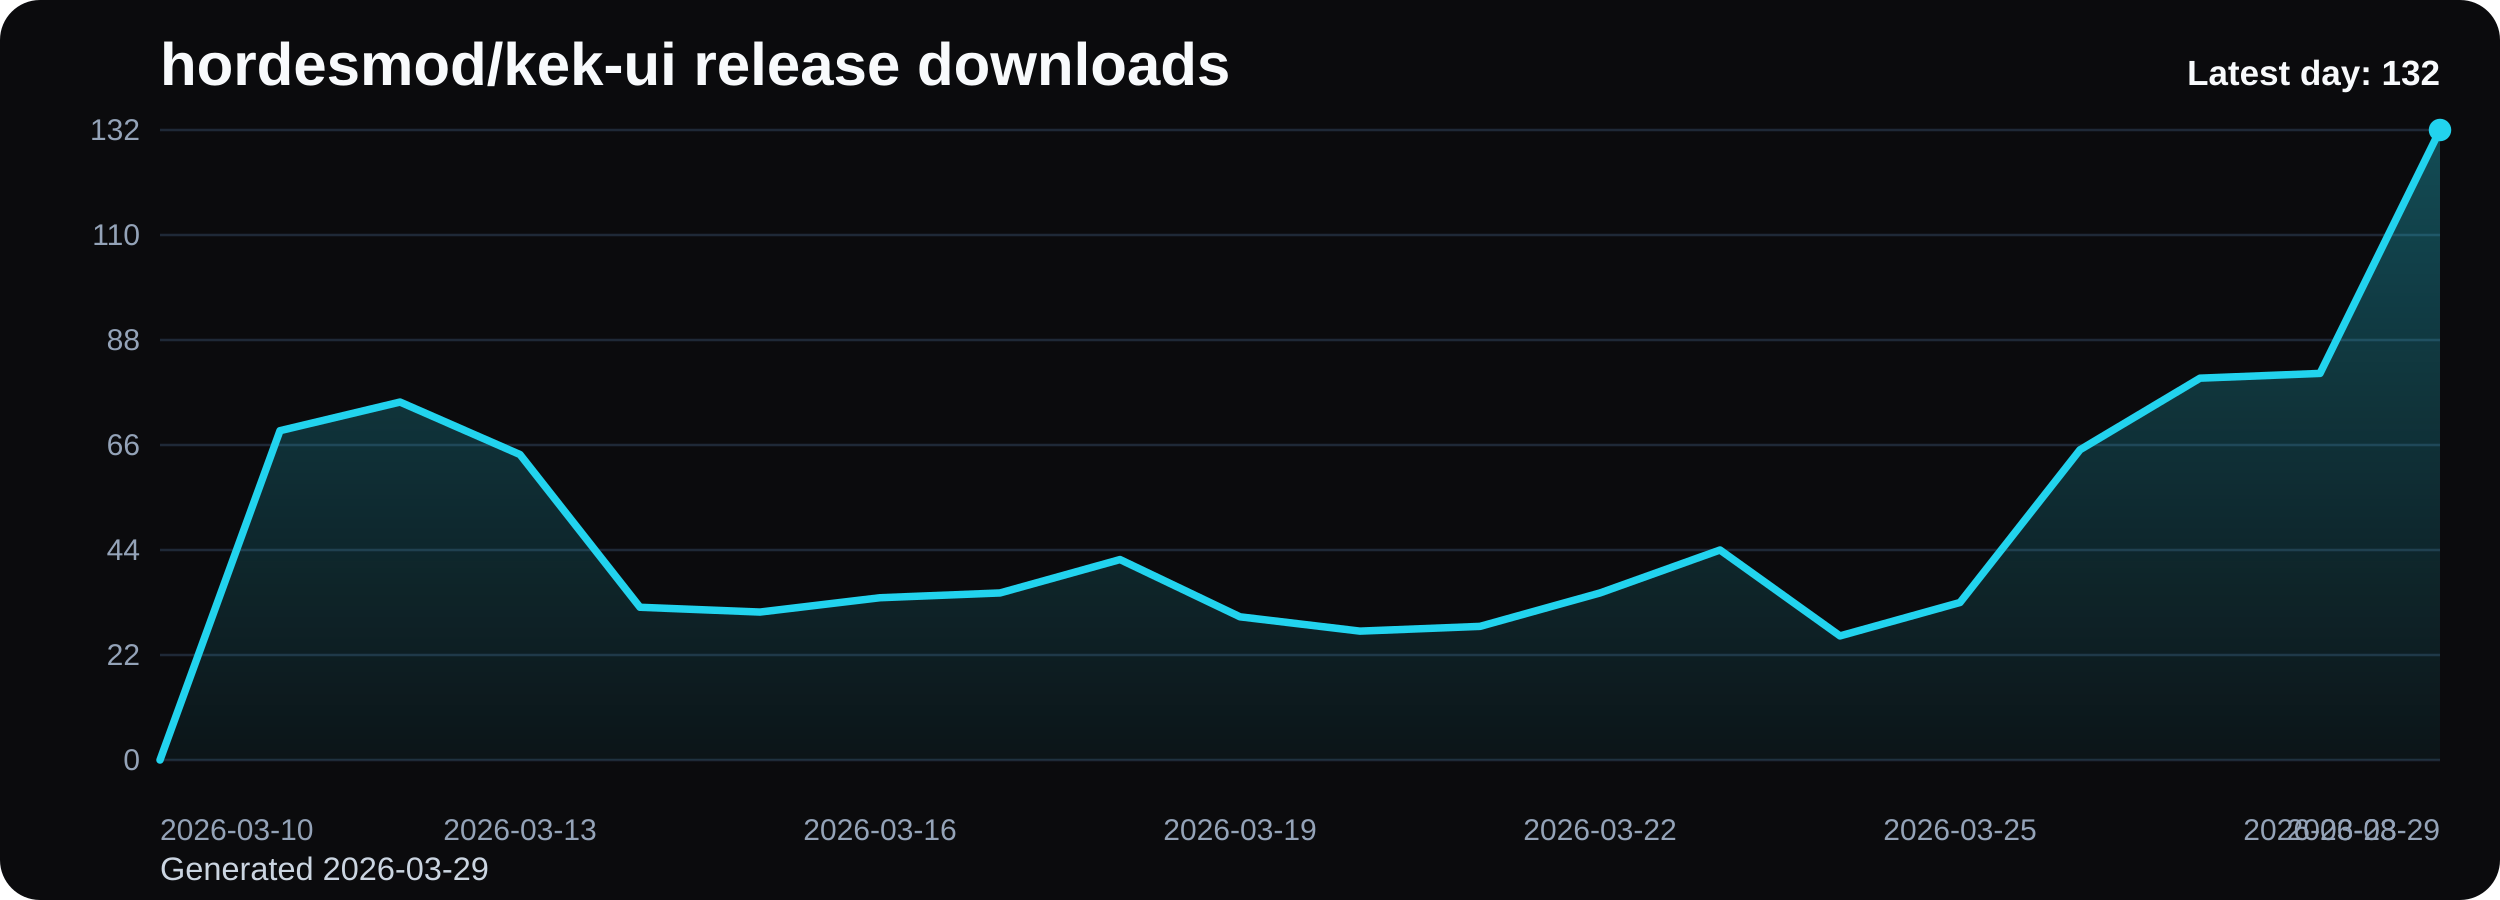
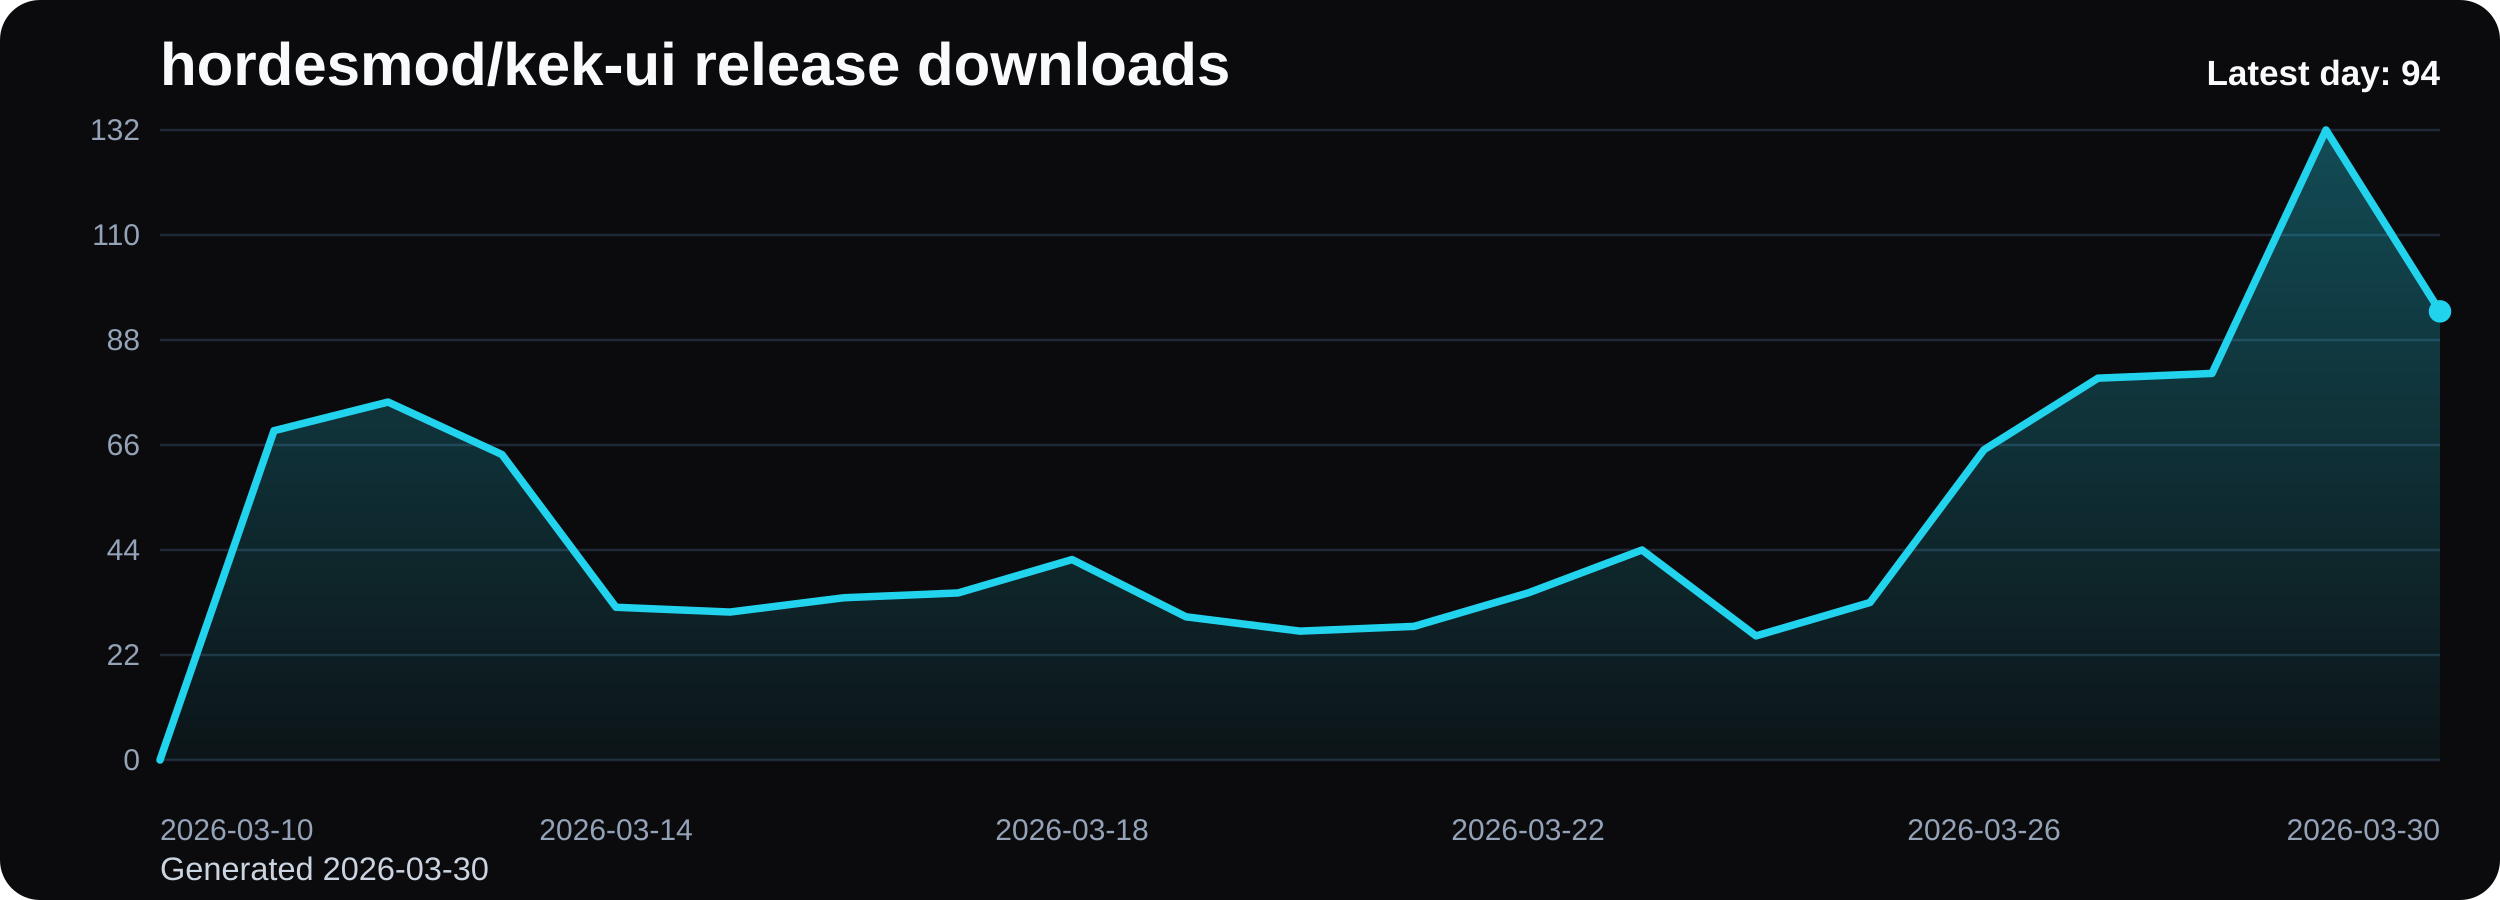
<svg xmlns="http://www.w3.org/2000/svg" viewBox="0 0 1000 360" role="img" aria-label="hordesmod/kek-ui release downloads chart">
  <defs>
    <linearGradient id="fill-daily-black" x1="0" y1="0" x2="0" y2="1">
      <stop offset="0%" stop-color="#22d3ee" stop-opacity="0.32" />
      <stop offset="100%" stop-color="#22d3ee" stop-opacity="0.05" />
    </linearGradient>
    <style>
      .bg { fill: #0b0b0d; }
      .title { font: 700 24px Arial, sans-serif; fill: #f8fafc; }
      .sub { font: 400 13px Arial, sans-serif; fill: #cbd5e1; }
      .grid { stroke: #1f2937; stroke-width: 1; }
      .axis { font: 400 12px Arial, sans-serif; fill: #94a3b8; }
      .line { fill: none; stroke: #22d3ee; stroke-width: 3; stroke-linecap: round; stroke-linejoin: round; }
      .dot { fill: #22d3ee; }
      .value { font: 600 11px Arial, sans-serif; fill: #cbd5e1; }
      .latest { font: 700 14px Arial, sans-serif; fill: #f8fafc; }
    </style>
  </defs>
  <rect class="bg" x="0" y="0" width="1000" height="360" rx="16" />
  <text class="title" x="64" y="34">hordesmod/kek-ui release downloads</text>
-   <text class="sub" x="64" y="352">Generated 2026-03-29</text>
+   <text class="sub" x="64" y="352">Generated 2026-03-30</text>
  <line x1="64" y1="52.00" x2="976" y2="52.00" class="grid" />
  <text x="56" y="56.00" text-anchor="end" class="axis">132</text>
  <line x1="64" y1="94.00" x2="976" y2="94.00" class="grid" />
  <text x="56" y="98.00" text-anchor="end" class="axis">110</text>
  <line x1="64" y1="136.00" x2="976" y2="136.00" class="grid" />
  <text x="56" y="140.00" text-anchor="end" class="axis">88</text>
  <line x1="64" y1="178.00" x2="976" y2="178.00" class="grid" />
  <text x="56" y="182.00" text-anchor="end" class="axis">66</text>
  <line x1="64" y1="220.00" x2="976" y2="220.00" class="grid" />
  <text x="56" y="224.00" text-anchor="end" class="axis">44</text>
  <line x1="64" y1="262.00" x2="976" y2="262.00" class="grid" />
  <text x="56" y="266.00" text-anchor="end" class="axis">22</text>
  <line x1="64" y1="304.00" x2="976" y2="304.00" class="grid" />
  <text x="56" y="308.00" text-anchor="end" class="axis">0</text>
-   <path d="M 64.00 304 L 64.00 304.00 L 112.00 172.27 L 160.00 160.82 L 208.00 181.82 L 256.00 242.91 L 304.00 244.82 L 352.00 239.09 L 400.00 237.18 L 448.00 223.82 L 496.00 246.73 L 544.00 252.45 L 592.00 250.55 L 640.00 237.18 L 688.00 220.00 L 736.00 254.36 L 784.00 241.00 L 832.00 179.91 L 880.00 151.27 L 928.00 149.36 L 976.00 52.00 L 976.00 304 Z" fill="url(#fill-daily-black)" />
-   <polyline class="line" points="64.00,304.00 112.00,172.27 160.00,160.82 208.00,181.82 256.00,242.91 304.00,244.82 352.00,239.09 400.00,237.18 448.00,223.82 496.00,246.73 544.00,252.45 592.00,250.55 640.00,237.18 688.00,220.00 736.00,254.36 784.00,241.00 832.00,179.91 880.00,151.27 928.00,149.36 976.00,52.00" />
-   <circle class="dot" cx="976.00" cy="52.00" r="4.5" />
+   <path d="M 64.00 304 L 64.00 304.00 L 109.60 172.27 L 155.20 160.82 L 200.80 181.82 L 246.40 242.91 L 292.00 244.82 L 337.60 239.09 L 383.20 237.18 L 428.80 223.82 L 474.40 246.73 L 520.00 252.45 L 565.60 250.55 L 611.20 237.18 L 656.80 220.00 L 702.40 254.36 L 748.00 241.00 L 793.60 179.91 L 839.20 151.27 L 884.80 149.36 L 930.40 52.00 L 976.00 124.55 L 976.00 304 Z" fill="url(#fill-daily-black)" />
+   <polyline class="line" points="64.00,304.00 109.60,172.27 155.20,160.82 200.80,181.82 246.40,242.91 292.00,244.82 337.60,239.09 383.20,237.18 428.80,223.82 474.40,246.73 520.00,252.45 565.60,250.55 611.20,237.18 656.80,220.00 702.40,254.36 748.00,241.00 793.60,179.91 839.20,151.27 884.80,149.36 930.40,52.00 976.00,124.55" />
+   <circle class="dot" cx="976.00" cy="124.55" r="4.5" />
  <text class="axis" x="64.00" y="336" text-anchor="start">2026-03-10</text>
-   <text class="axis" x="208.00" y="336" text-anchor="middle">2026-03-13</text>
-   <text class="axis" x="352.00" y="336" text-anchor="middle">2026-03-16</text>
-   <text class="axis" x="496.00" y="336" text-anchor="middle">2026-03-19</text>
-   <text class="axis" x="640.00" y="336" text-anchor="middle">2026-03-22</text>
-   <text class="axis" x="784.00" y="336" text-anchor="middle">2026-03-25</text>
-   <text class="axis" x="928.00" y="336" text-anchor="middle">2026-03-28</text>
-   <text class="axis" x="976.00" y="336" text-anchor="end">2026-03-29</text>
-   <text class="latest" x="976" y="34" text-anchor="end">Latest day: 132</text>
+   <text class="axis" x="246.40" y="336" text-anchor="middle">2026-03-14</text>
+   <text class="axis" x="428.80" y="336" text-anchor="middle">2026-03-18</text>
+   <text class="axis" x="611.20" y="336" text-anchor="middle">2026-03-22</text>
+   <text class="axis" x="793.60" y="336" text-anchor="middle">2026-03-26</text>
+   <text class="axis" x="976.00" y="336" text-anchor="end">2026-03-30</text>
+   <text class="latest" x="976" y="34" text-anchor="end">Latest day: 94</text>
</svg>
